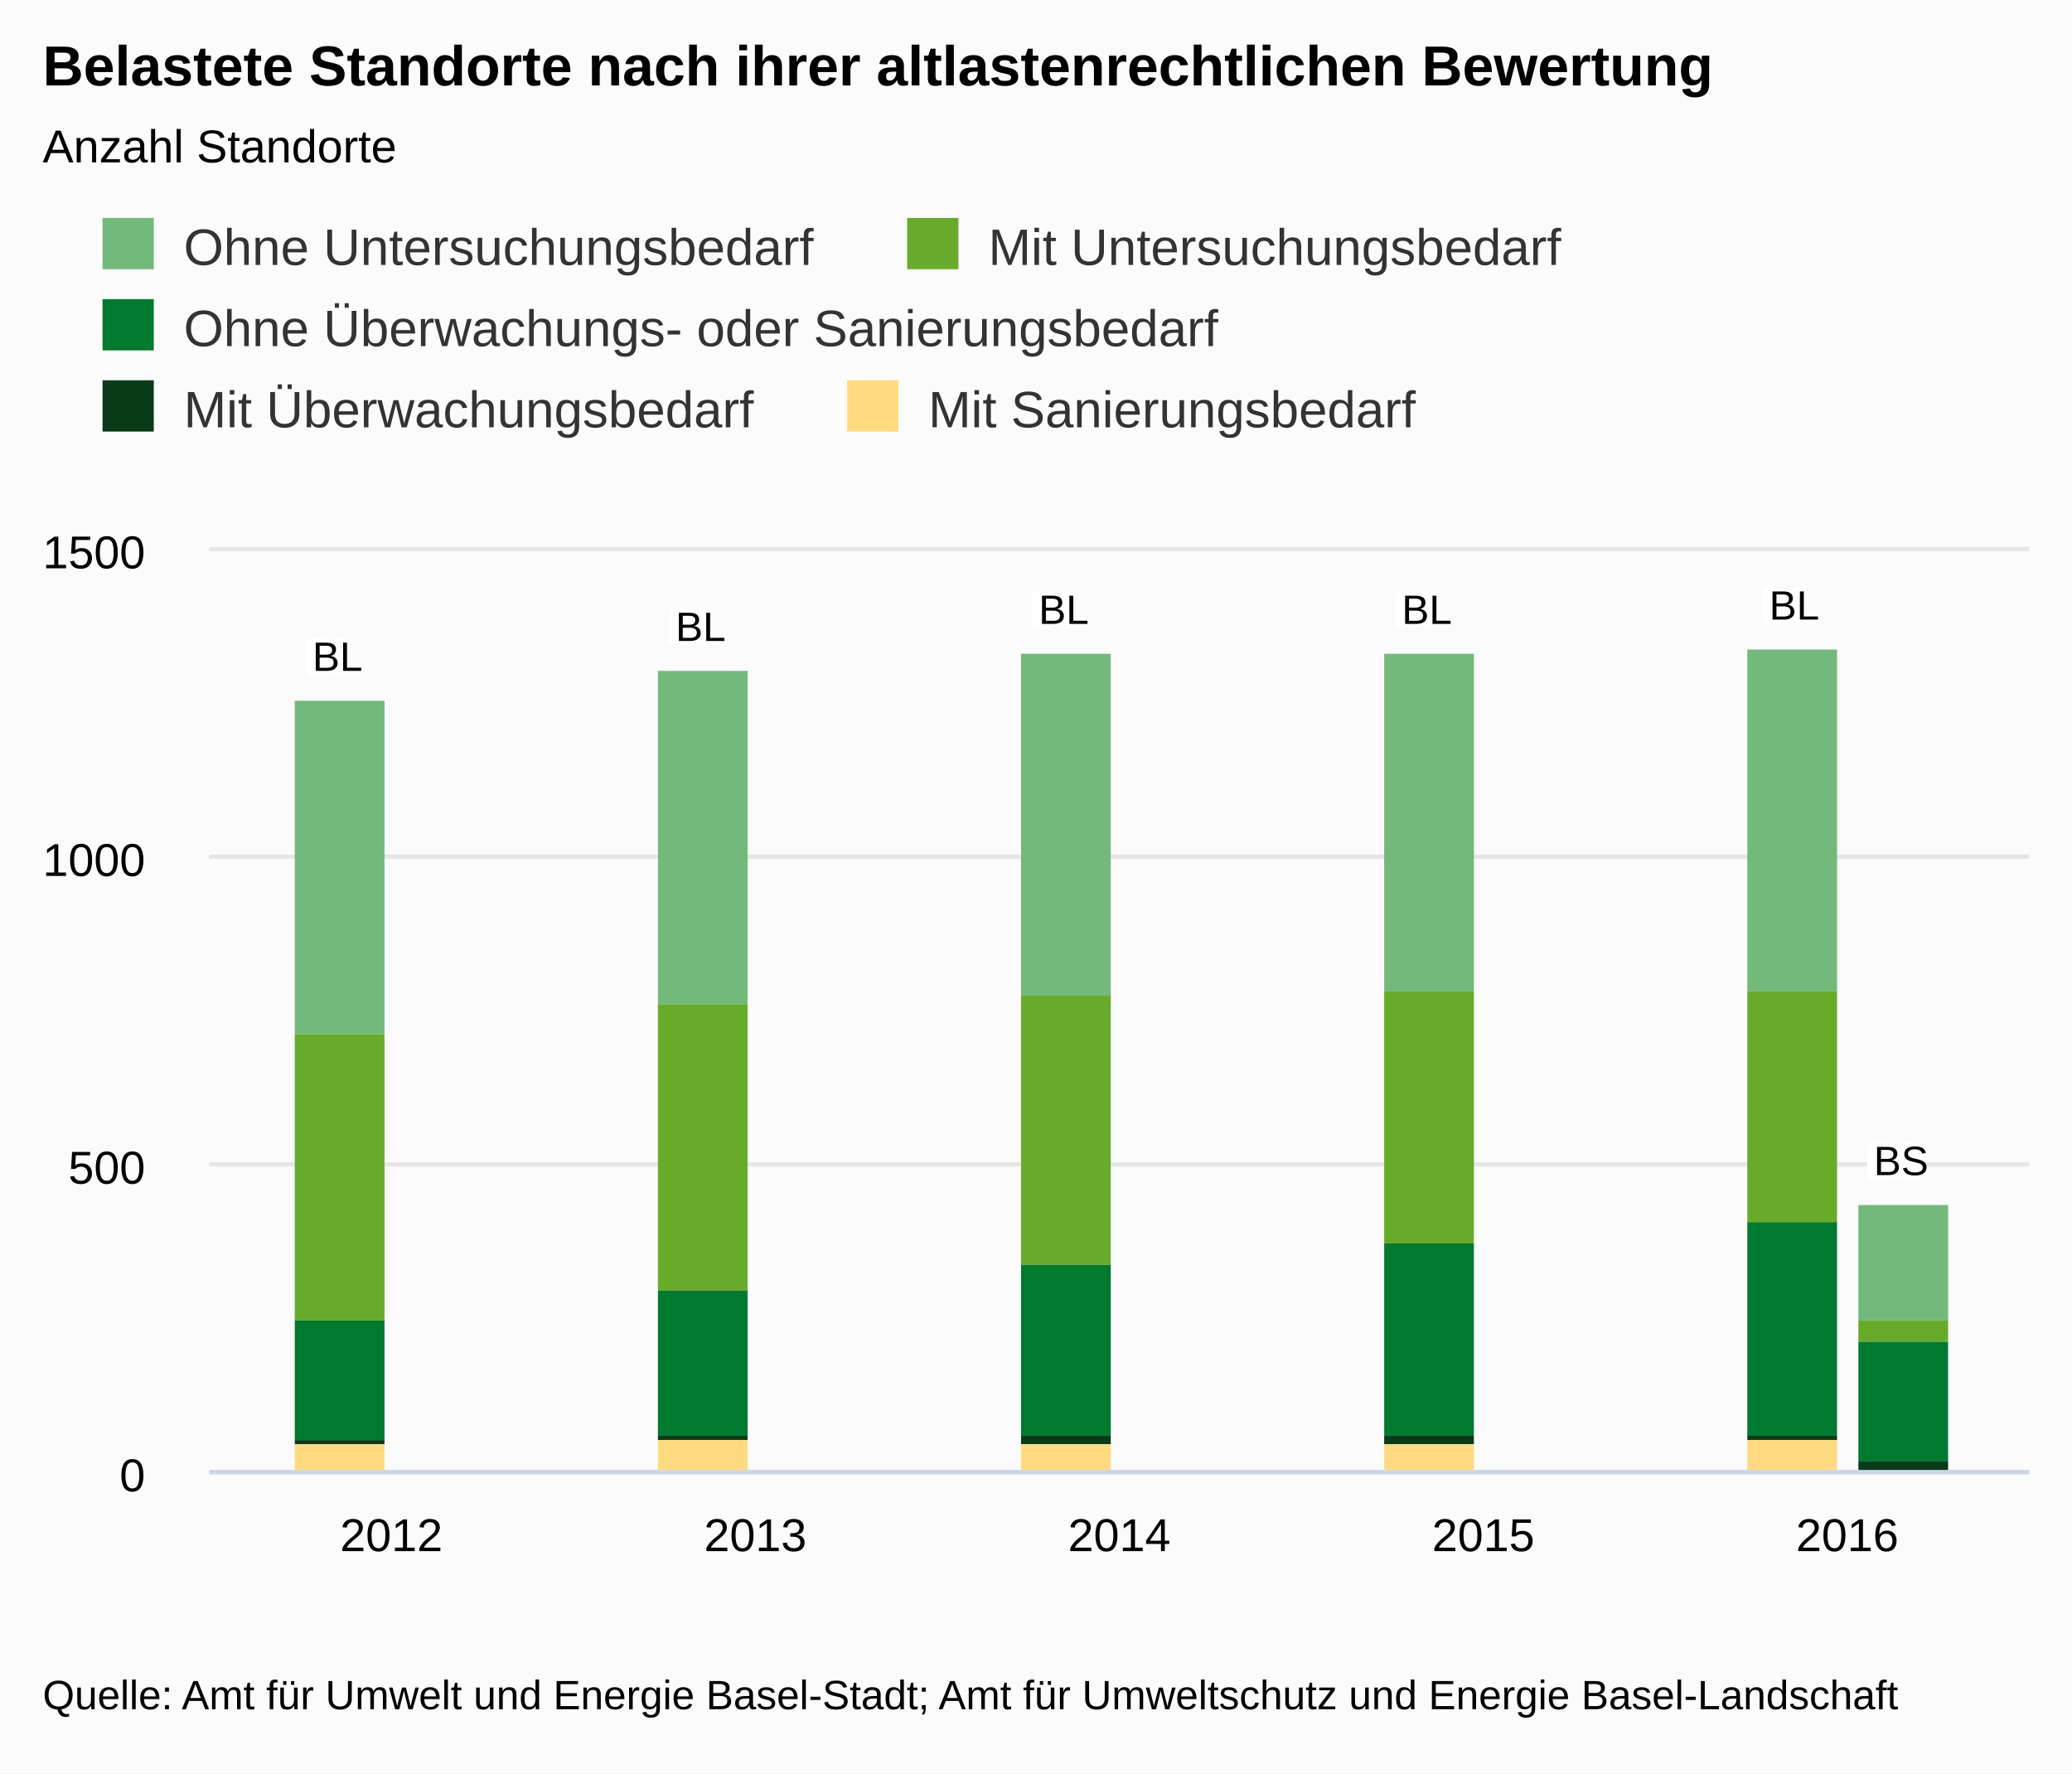
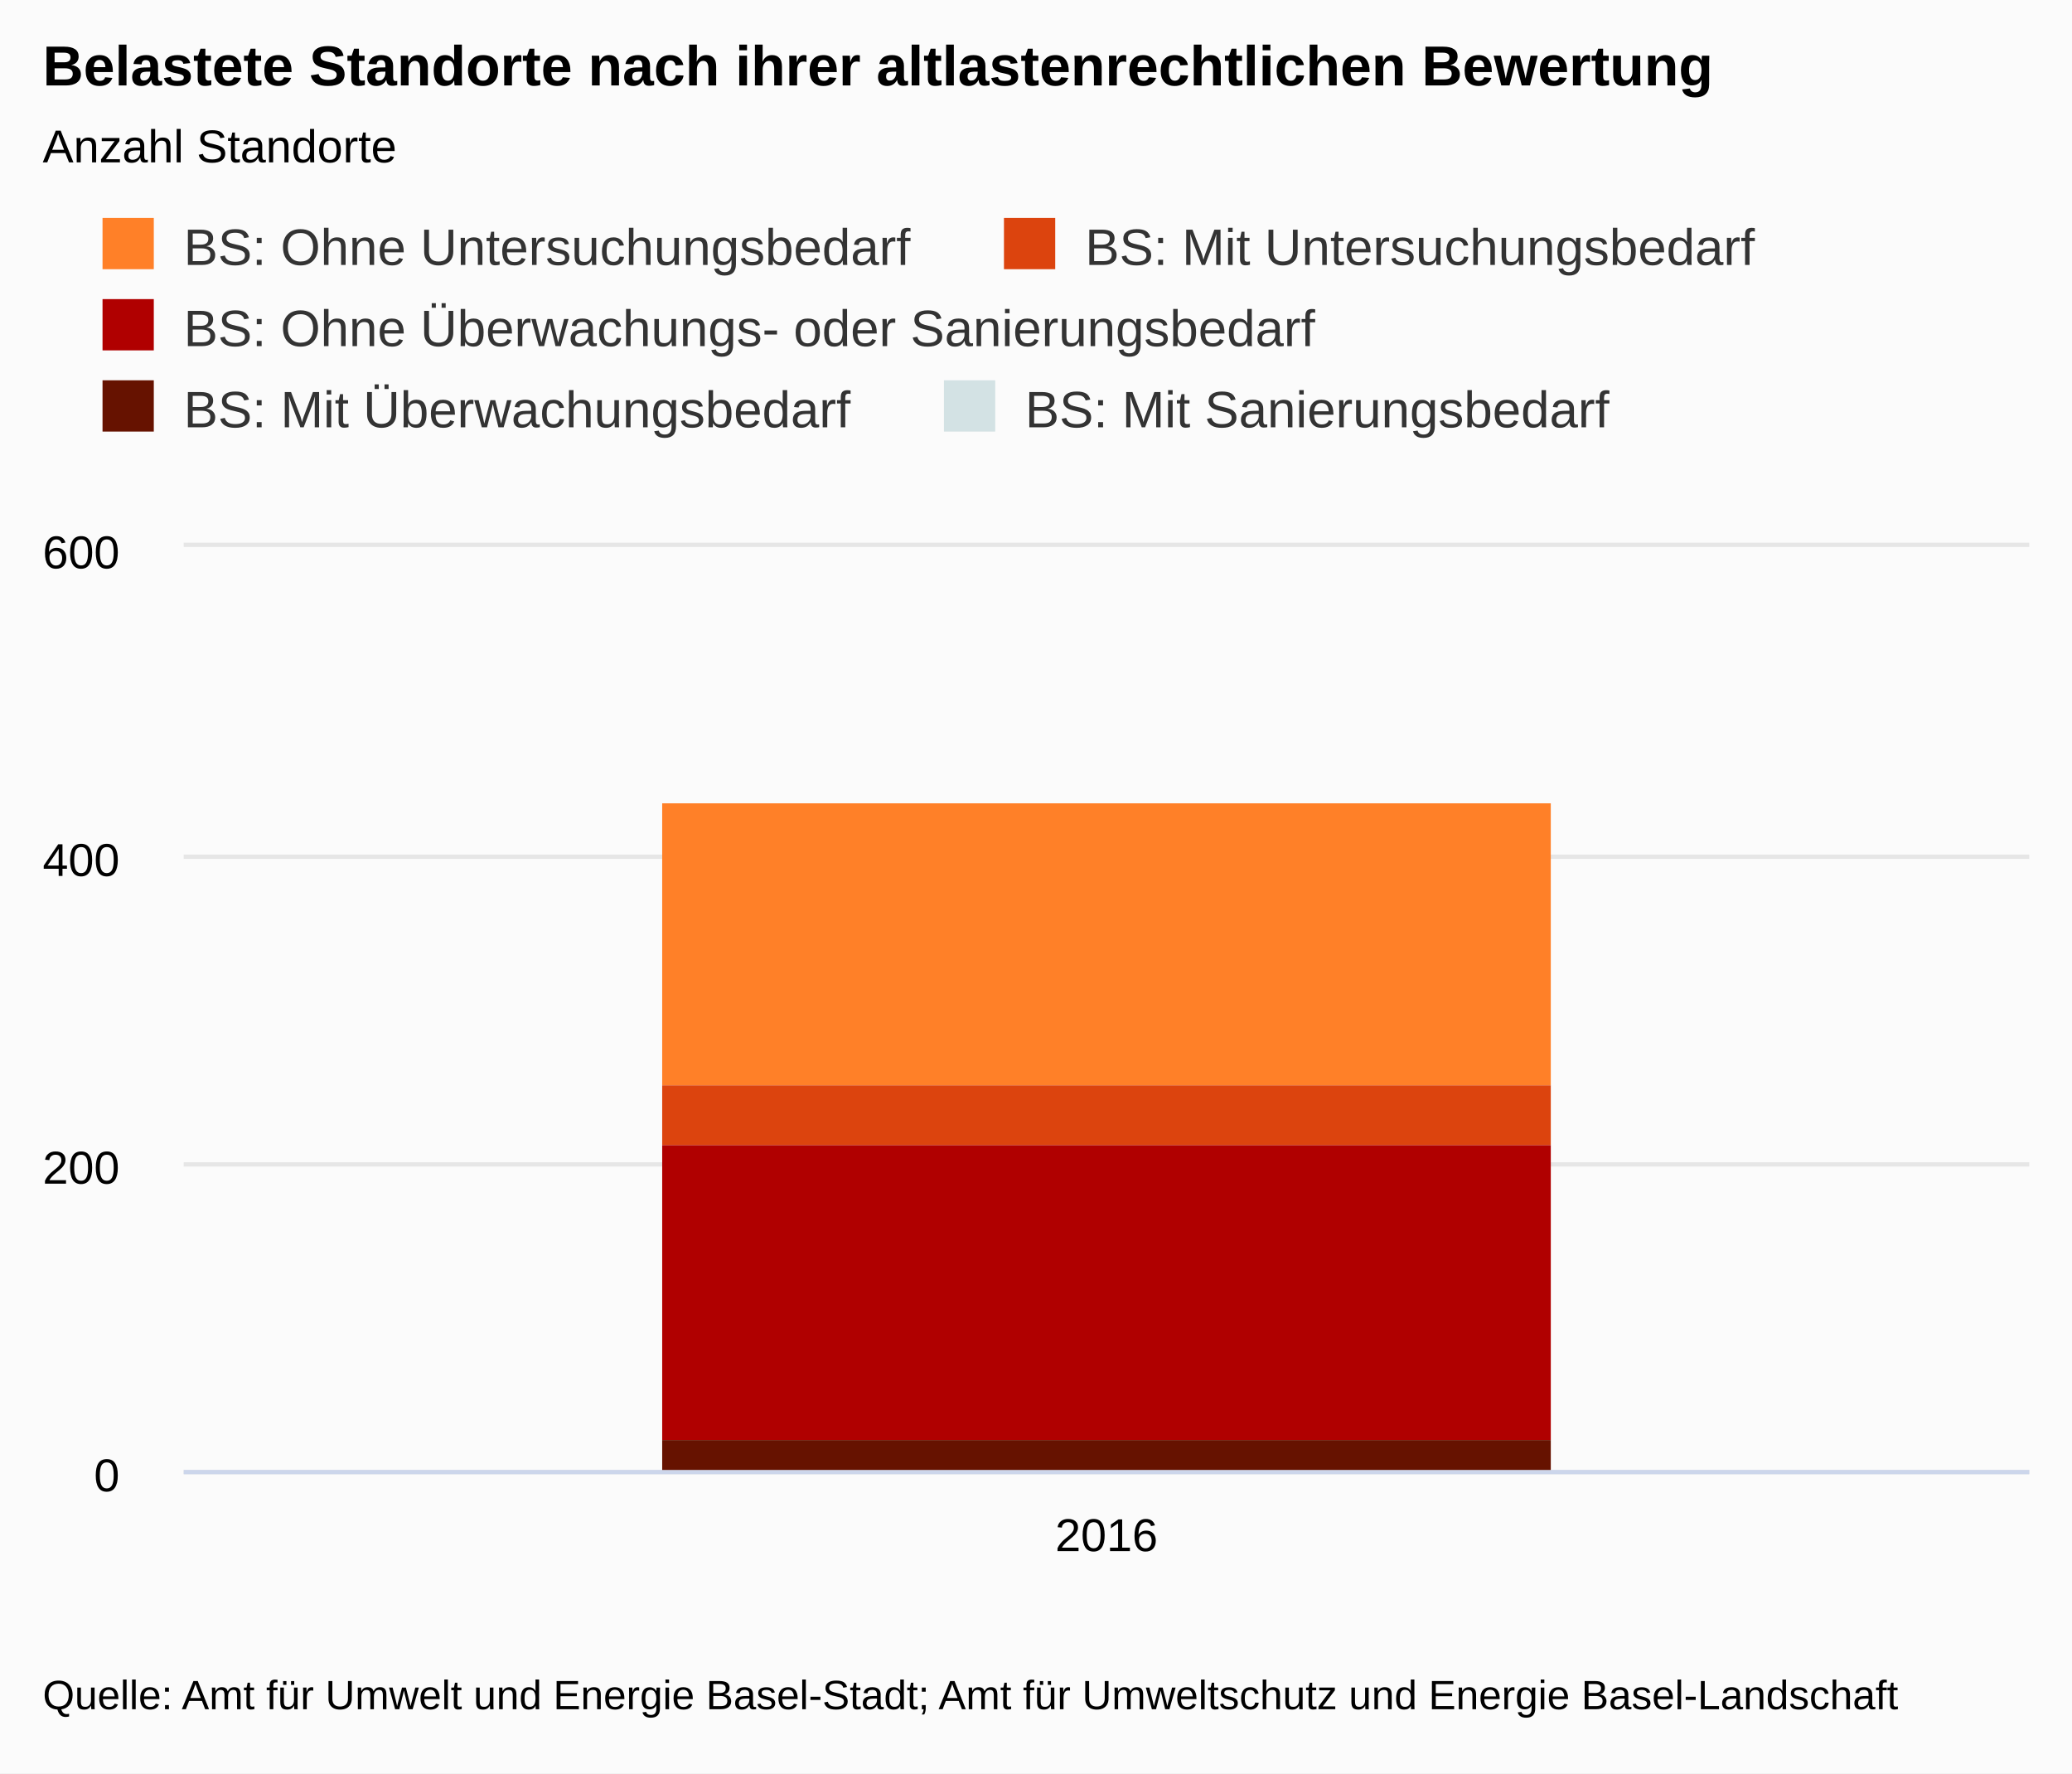
<svg xmlns="http://www.w3.org/2000/svg" class="highcharts-root" viewBox="0 0 485 415" font-family="Arial" font-size="12">
  <defs>
    <clipPath id="a">
-       <path fill="none" d="M0 0h426v216H0z" />
+       <path fill="none" d="M0 0h432v216H0z" />
    </clipPath>
  </defs>
  <rect fill="#fbfbfb" class="highcharts-background" width="485" height="415" rx="0" ry="0" />
-   <path fill="none" class="highcharts-plot-background" d="M49 128h426v216H49z" />
+   <path fill="none" class="highcharts-plot-background" d="M43 128h432v216H43z" />
  <text transform="translate(10 451)" class="highcharts-label" cursor="pointer">
    <tspan>&gt; Indikator-Details</tspan>
  </text>
  <g class="highcharts-grid highcharts-xaxis-grid">
-     <path fill="none" class="highcharts-grid-line" d="M133.5 128v216m0-216v216m85-216v216m0-216v216m86-216v216m0-216v216m85-216v216m0-216v216m85-216v216m0-216v216m-426-216v216m0-216v216" />
+     <path fill="none" class="highcharts-grid-line" d="M474.5 128v216m0-216v216m-432-216v216m0-216v216" />
  </g>
  <g class="highcharts-grid highcharts-yaxis-grid">
-     <path fill="none" stroke="#e6e6e6" class="highcharts-grid-line" d="M49 344.5h426m-426-72h426m-426-72h426m-426-72h426" />
+     <path fill="none" stroke="#e6e6e6" class="highcharts-grid-line" d="M43 344.5h432m-432-72h432m-432-72h432m-432-73h432" />
  </g>
-   <path fill="none" class="highcharts-plot-border" d="M49 128h426v216H49z" />
+   <path fill="none" class="highcharts-plot-border" d="M43 128h432v216H43z" />
  <g class="highcharts-axis highcharts-xaxis">
-     <path fill="none" class="highcharts-axis-line" stroke="#ccd6eb" d="M49 344.5h426" />
+     <path fill="none" class="highcharts-axis-line" stroke="#ccd6eb" d="M43 344.5h432" />
  </g>
  <g class="highcharts-axis highcharts-yaxis">
-     <path fill="none" class="highcharts-axis-line" d="M49 128v216" />
+     <path fill="none" class="highcharts-axis-line" d="M43 128v216" />
  </g>
  <g class="highcharts-axis highcharts-yaxis">
    <path fill="none" class="highcharts-axis-line" d="M475 128v216" />
  </g>
  <g class="highcharts-series-group">
-     <g class="highcharts-series highcharts-series-0 highcharts-column-series highcharts-color-undefined highcharts-tracker" transform="translate(49 128)" clip-path="url(#a)">
-       <path fill="#73B97C" class="highcharts-point" d="M20 36h21v78H20zm85-7h21v78h-21zm85-4h21v80h-21zm85 0h21v79h-21zm85-1h21v80h-21z" />
+     <g class="highcharts-series highcharts-series-0 highcharts-column-series highcharts-color-undefined highcharts-tracker" transform="translate(43 128)" clip-path="url(#a)">
+       <path fill="#FF8028" class="highcharts-point" d="M112 60h208v66H112z" />
    </g>
-     <g class="highcharts-series highcharts-series-1 highcharts-column-series highcharts-color-undefined highcharts-tracker" transform="translate(49 128)" clip-path="url(#a)">
-       <path fill="#68AB2B" class="highcharts-point" d="M20 114h21v67H20zm85-7h21v67h-21zm85-2h21v63h-21zm85-1h21v59h-21zm85 0h21v54h-21z" />
+     <g class="highcharts-series highcharts-series-1 highcharts-column-series highcharts-color-undefined highcharts-tracker" transform="translate(43 128)" clip-path="url(#a)">
+       <path fill="#DC440E" class="highcharts-point" d="M112 126h208v14H112z" />
    </g>
-     <g class="highcharts-series highcharts-series-2 highcharts-column-series highcharts-color-undefined highcharts-tracker" transform="translate(49 128)" clip-path="url(#a)">
-       <path fill="#007A2F" class="highcharts-point" d="M20 181h21v28H20zm85-7h21v34h-21zm85-6h21v40h-21zm85-5h21v45h-21zm85-5h21v50h-21z" />
+     <g class="highcharts-series highcharts-series-2 highcharts-column-series highcharts-color-undefined highcharts-tracker" transform="translate(43 128)" clip-path="url(#a)">
+       <path fill="#B00000" class="highcharts-point" d="M112 140h208v69H112z" />
    </g>
-     <g class="highcharts-series highcharts-series-3 highcharts-column-series highcharts-color-undefined highcharts-tracker" transform="translate(49 128)" clip-path="url(#a)">
-       <path fill="#0A3B19" class="highcharts-point" d="M20 209h21v1H20zm85-1h21v1h-21zm85 0h21v2h-21zm85 0h21v2h-21zm85 0h21v1h-21z" />
+     <g class="highcharts-series highcharts-series-3 highcharts-column-series highcharts-color-undefined highcharts-tracker" transform="translate(43 128)" clip-path="url(#a)">
+       <path fill="#661200" class="highcharts-point" d="M112 209h208v7H112z" />
    </g>
-     <g class="highcharts-series highcharts-series-4 highcharts-column-series highcharts-color-undefined highcharts-tracker" transform="translate(49 128)" clip-path="url(#a)">
-       <path fill="#FFDA80" class="highcharts-point" d="M20 210h21v7H20zm85-1h21v8h-21zm85 1h21v7h-21zm85 0h21v7h-21zm85-1h21v8h-21z" />
-     </g>
-     <g class="highcharts-series highcharts-series-5 highcharts-column-series highcharts-color-undefined highcharts-tracker" transform="translate(49 128)" clip-path="url(#a)">
-       <path fill="#73B97C" class="highcharts-point" d="M386 154h21v27h-21z" />
-     </g>
-     <g class="highcharts-series highcharts-series-6 highcharts-column-series highcharts-color-undefined highcharts-tracker" transform="translate(49 128)" clip-path="url(#a)">
-       <path fill="#68AB2B" class="highcharts-point" d="M386 181h21v5h-21z" />
-     </g>
-     <g class="highcharts-series highcharts-series-7 highcharts-column-series highcharts-color-undefined highcharts-tracker" transform="translate(49 128)" clip-path="url(#a)">
-       <path fill="#007A2F" class="highcharts-point" d="M386 186h21v28h-21z" />
-     </g>
-     <g class="highcharts-series highcharts-series-8 highcharts-column-series highcharts-color-undefined highcharts-tracker" transform="translate(49 128)" clip-path="url(#a)">
-       <path fill="#0A3B19" class="highcharts-point" d="M386 214h21v2h-21z" />
-     </g>
-     <g class="highcharts-series highcharts-series-9 highcharts-column-series highcharts-color-undefined highcharts-tracker" transform="translate(49 128)" clip-path="url(#a)">
-       <path fill="#FFDA80" class="highcharts-point" d="M386 216h21v1h-21z" />
+     <g class="highcharts-series highcharts-series-4 highcharts-column-series highcharts-color-undefined highcharts-tracker" transform="translate(43 128)" clip-path="url(#a)">
+       <path fill="#D3E2E4" class="highcharts-point" d="M112 216h208v1H112z" />
    </g>
  </g>
  <text x="10" class="highcharts-title" y="20" color="#000" font-size="1.1em" font-weight="700">
    <tspan>Belastete Standorte nach ihrer altlastenrechtlichen Bewertung</tspan>
  </text>
  <text x="10" class="highcharts-subtitle" y="38" color="#000" font-size=".9em">
    <tspan>Anzahl Standorte</tspan>
  </text>
-   <g class="highcharts-stack-labels" text-anchor="middle" font-size=".8em" font-weight="400" color="#000">
-     <text style="text-outline:1px contrast" visibility="hidden" transform="translate(49 128)">
-       <tspan x="0" y="0" class="highcharts-text-outline" fill="#FFF" stroke="#FFF" stroke-width="2" stroke-linejoin="round">BS</tspan>
-       <tspan x="0" y="0">BS</tspan>
-     </text>
-     <text style="text-outline:1px contrast" visibility="hidden" transform="translate(49 128)">
-       <tspan x="0" y="0" class="highcharts-text-outline" fill="#FFF" stroke="#FFF" stroke-width="2" stroke-linejoin="round">BS</tspan>
-       <tspan x="0" y="0">BS</tspan>
-     </text>
-     <text style="text-outline:1px contrast" visibility="hidden" transform="translate(49 128)">
-       <tspan x="0" y="0" class="highcharts-text-outline" fill="#FFF" stroke="#FFF" stroke-width="2" stroke-linejoin="round">BS</tspan>
-       <tspan x="0" y="0">BS</tspan>
-     </text>
-     <text style="text-outline:1px contrast" visibility="hidden" transform="translate(49 128)">
-       <tspan x="0" y="0" class="highcharts-text-outline" fill="#FFF" stroke="#FFF" stroke-width="2" stroke-linejoin="round">BS</tspan>
-       <tspan x="0" y="0">BS</tspan>
-     </text>
-     <text x="396" style="text-outline:1px contrast" y="147" transform="translate(49 128)">
-       <tspan x="396" y="147" class="highcharts-text-outline" fill="#FFF" stroke="#FFF" stroke-width="2" stroke-linejoin="round">BS</tspan>
-       <tspan x="396" y="147">BS</tspan>
-     </text>
-     <text x="30" style="text-outline:1px contrast" y="29" transform="translate(49 128)">
-       <tspan x="30" y="29" class="highcharts-text-outline" fill="#FFF" stroke="#FFF" stroke-width="2" stroke-linejoin="round">BL</tspan>
-       <tspan x="30" y="29">BL</tspan>
-     </text>
-     <text x="115" style="text-outline:1px contrast" y="22" transform="translate(49 128)">
-       <tspan x="115" y="22" class="highcharts-text-outline" fill="#FFF" stroke="#FFF" stroke-width="2" stroke-linejoin="round">BL</tspan>
-       <tspan x="115" y="22">BL</tspan>
-     </text>
-     <text x="200" style="text-outline:1px contrast" y="18" transform="translate(49 128)">
-       <tspan x="200" y="18" class="highcharts-text-outline" fill="#FFF" stroke="#FFF" stroke-width="2" stroke-linejoin="round">BL</tspan>
-       <tspan x="200" y="18">BL</tspan>
-     </text>
-     <text x="285" style="text-outline:1px contrast" y="18" transform="translate(49 128)">
-       <tspan x="285" y="18" class="highcharts-text-outline" fill="#FFF" stroke="#FFF" stroke-width="2" stroke-linejoin="round">BL</tspan>
-       <tspan x="285" y="18">BL</tspan>
-     </text>
-     <text x="371" style="text-outline:1px contrast" y="17" transform="translate(49 128)">
-       <tspan x="371" y="17" class="highcharts-text-outline" fill="#FFF" stroke="#FFF" stroke-width="2" stroke-linejoin="round">BL</tspan>
-       <tspan x="371" y="17">BL</tspan>
-     </text>
-   </g>
  <g class="highcharts-legend" transform="translate(10 40)">
-     <rect fill="none" class="highcharts-legend-box" rx="0" ry="0" width="367" height="76" />
+     <rect fill="none" class="highcharts-legend-box" rx="0" ry="0" width="412" height="76" />
    <g class="highcharts-legend-item highcharts-column-series highcharts-color-undefined highcharts-series-0">
      <text x="21" y="15" color="#333" font-size="1em" font-weight="400" cursor="pointer" fill="#333" transform="translate(12 7)">
-         <tspan>Ohne Untersuchungsbedarf</tspan>
+         <tspan>BS: Ohne Untersuchungsbedarf</tspan>
      </text>
-       <path fill="#73B97C" class="highcharts-point" d="M14 11h12v12H14z" />
+       <path fill="#FF8028" class="highcharts-point" d="M14 11h12v12H14z" />
    </g>
    <g class="highcharts-legend-item highcharts-column-series highcharts-color-undefined highcharts-series-1">
-       <text x="21" y="15" color="#333" font-size="1em" font-weight="400" cursor="pointer" fill="#333" transform="translate(200.344 7)">
-         <tspan>Mit Untersuchungsbedarf</tspan>
+       <text x="21" y="15" color="#333" font-size="1em" font-weight="400" cursor="pointer" fill="#333" transform="translate(223 7)">
+         <tspan>BS: Mit Untersuchungsbedarf</tspan>
      </text>
-       <path fill="#68AB2B" class="highcharts-point" d="M202.344 11h12v12h-12z" />
+       <path fill="#DC440E" class="highcharts-point" d="M225 11h12v12h-12z" />
    </g>
    <g class="highcharts-legend-item highcharts-column-series highcharts-color-undefined highcharts-series-2">
      <text x="21" y="15" color="#333" font-size="1em" font-weight="400" cursor="pointer" fill="#333" transform="translate(12 26)">
-         <tspan>Ohne Überwachungs- oder Sanierungsbedarf</tspan>
+         <tspan>BS: Ohne Überwachungs- oder Sanierungsbedarf</tspan>
      </text>
-       <path fill="#007A2F" class="highcharts-point" d="M14 30h12v12H14z" />
+       <path fill="#B00000" class="highcharts-point" d="M14 30h12v12H14z" />
    </g>
    <g class="highcharts-legend-item highcharts-column-series highcharts-color-undefined highcharts-series-3">
      <text x="21" y="15" color="#333" font-size="1em" font-weight="400" cursor="pointer" fill="#333" transform="translate(12 45)">
-         <tspan>Mit Überwachungsbedarf</tspan>
+         <tspan>BS: Mit Überwachungsbedarf</tspan>
      </text>
-       <path fill="#0A3B19" class="highcharts-point" d="M14 49h12v12H14z" />
+       <path fill="#661200" class="highcharts-point" d="M14 49h12v12H14z" />
    </g>
    <g class="highcharts-legend-item highcharts-column-series highcharts-color-undefined highcharts-series-4">
-       <text x="21" y="15" color="#333" font-size="1em" font-weight="400" cursor="pointer" fill="#333" transform="translate(186.297 45)">
-         <tspan>Mit Sanierungsbedarf</tspan>
+       <text x="21" y="15" color="#333" font-size="1em" font-weight="400" cursor="pointer" fill="#333" transform="translate(208.953 45)">
+         <tspan>BS: Mit Sanierungsbedarf</tspan>
      </text>
-       <path fill="#FFDA80" class="highcharts-point" d="M188.297 49h12v12h-12z" />
+       <path fill="#D3E2E4" class="highcharts-point" d="M210.953 49h12v12h-12z" />
    </g>
  </g>
-   <g class="highcharts-axis-labels highcharts-xaxis-labels" text-anchor="middle" color="#000" cursor="default" font-size=".9em">
-     <text x="91.6" y="363">
-       <tspan>2012</tspan>
-     </text>
-     <text x="176.8" y="363">
-       <tspan>2013</tspan>
-     </text>
-     <text x="262" y="363">
-       <tspan>2014</tspan>
-     </text>
-     <text x="347.2" y="363">
-       <tspan>2015</tspan>
-     </text>
-     <text x="432.4" y="363">
-       <tspan>2016</tspan>
-     </text>
-   </g>
+   <text x="259" text-anchor="middle" y="363" color="#000" cursor="default" font-size=".9em" class="highcharts-axis-labels highcharts-xaxis-labels">
+     <tspan>2016</tspan>
+   </text>
  <g class="highcharts-axis-labels highcharts-yaxis-labels" text-anchor="end" color="#000" cursor="default" font-size=".9em">
-     <text x="34" y="349">
+     <text x="28" y="349">
      <tspan>0</tspan>
    </text>
-     <text x="34" y="277">
-       <tspan>500</tspan>
+     <text x="28" y="277">
+       <tspan>200</tspan>
    </text>
-     <text x="34" y="205">
-       <tspan>1000</tspan>
+     <text x="28" y="205">
+       <tspan>400</tspan>
    </text>
-     <text x="34" y="133">
-       <tspan>1500</tspan>
+     <text x="28" y="133">
+       <tspan>600</tspan>
    </text>
  </g>
  <text x="10" class="highcharts-credits" y="400" cursor="default" color="#000" font-size=".8em">
    <tspan>Quelle: Amt für Umwelt und Energie Basel-Stadt; Amt für Umweltschutz und Energie Basel-Landschaft</tspan>
  </text>
</svg>
